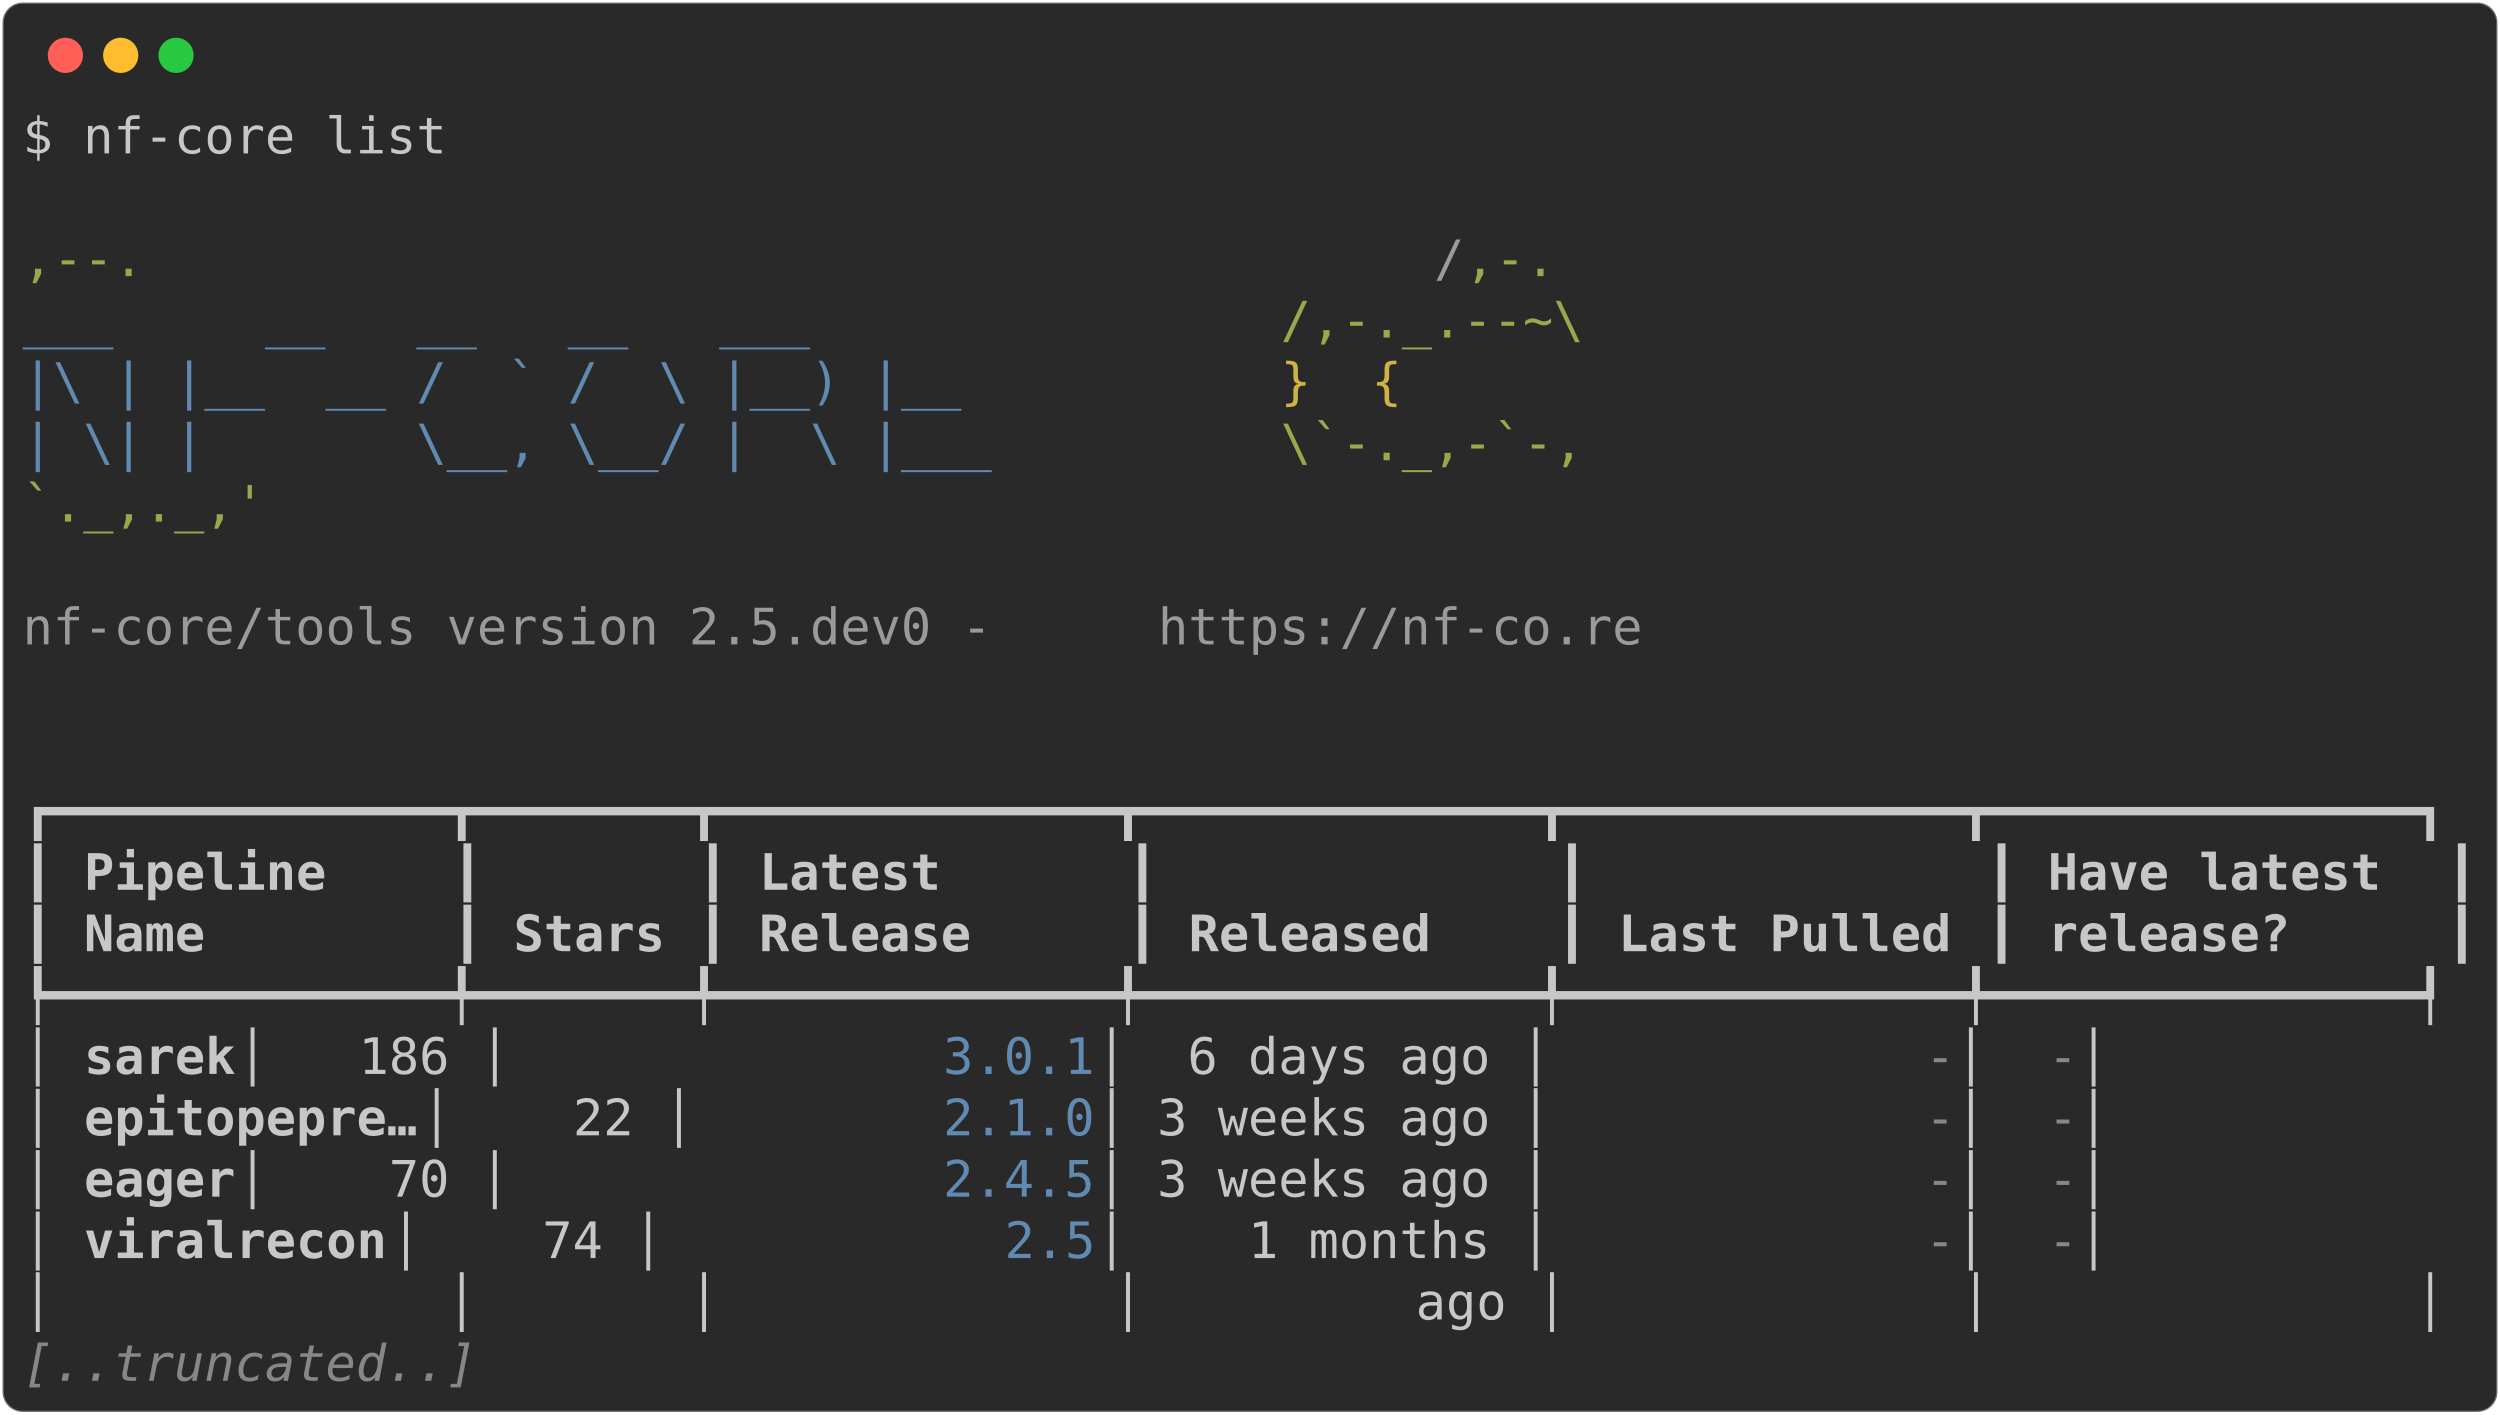
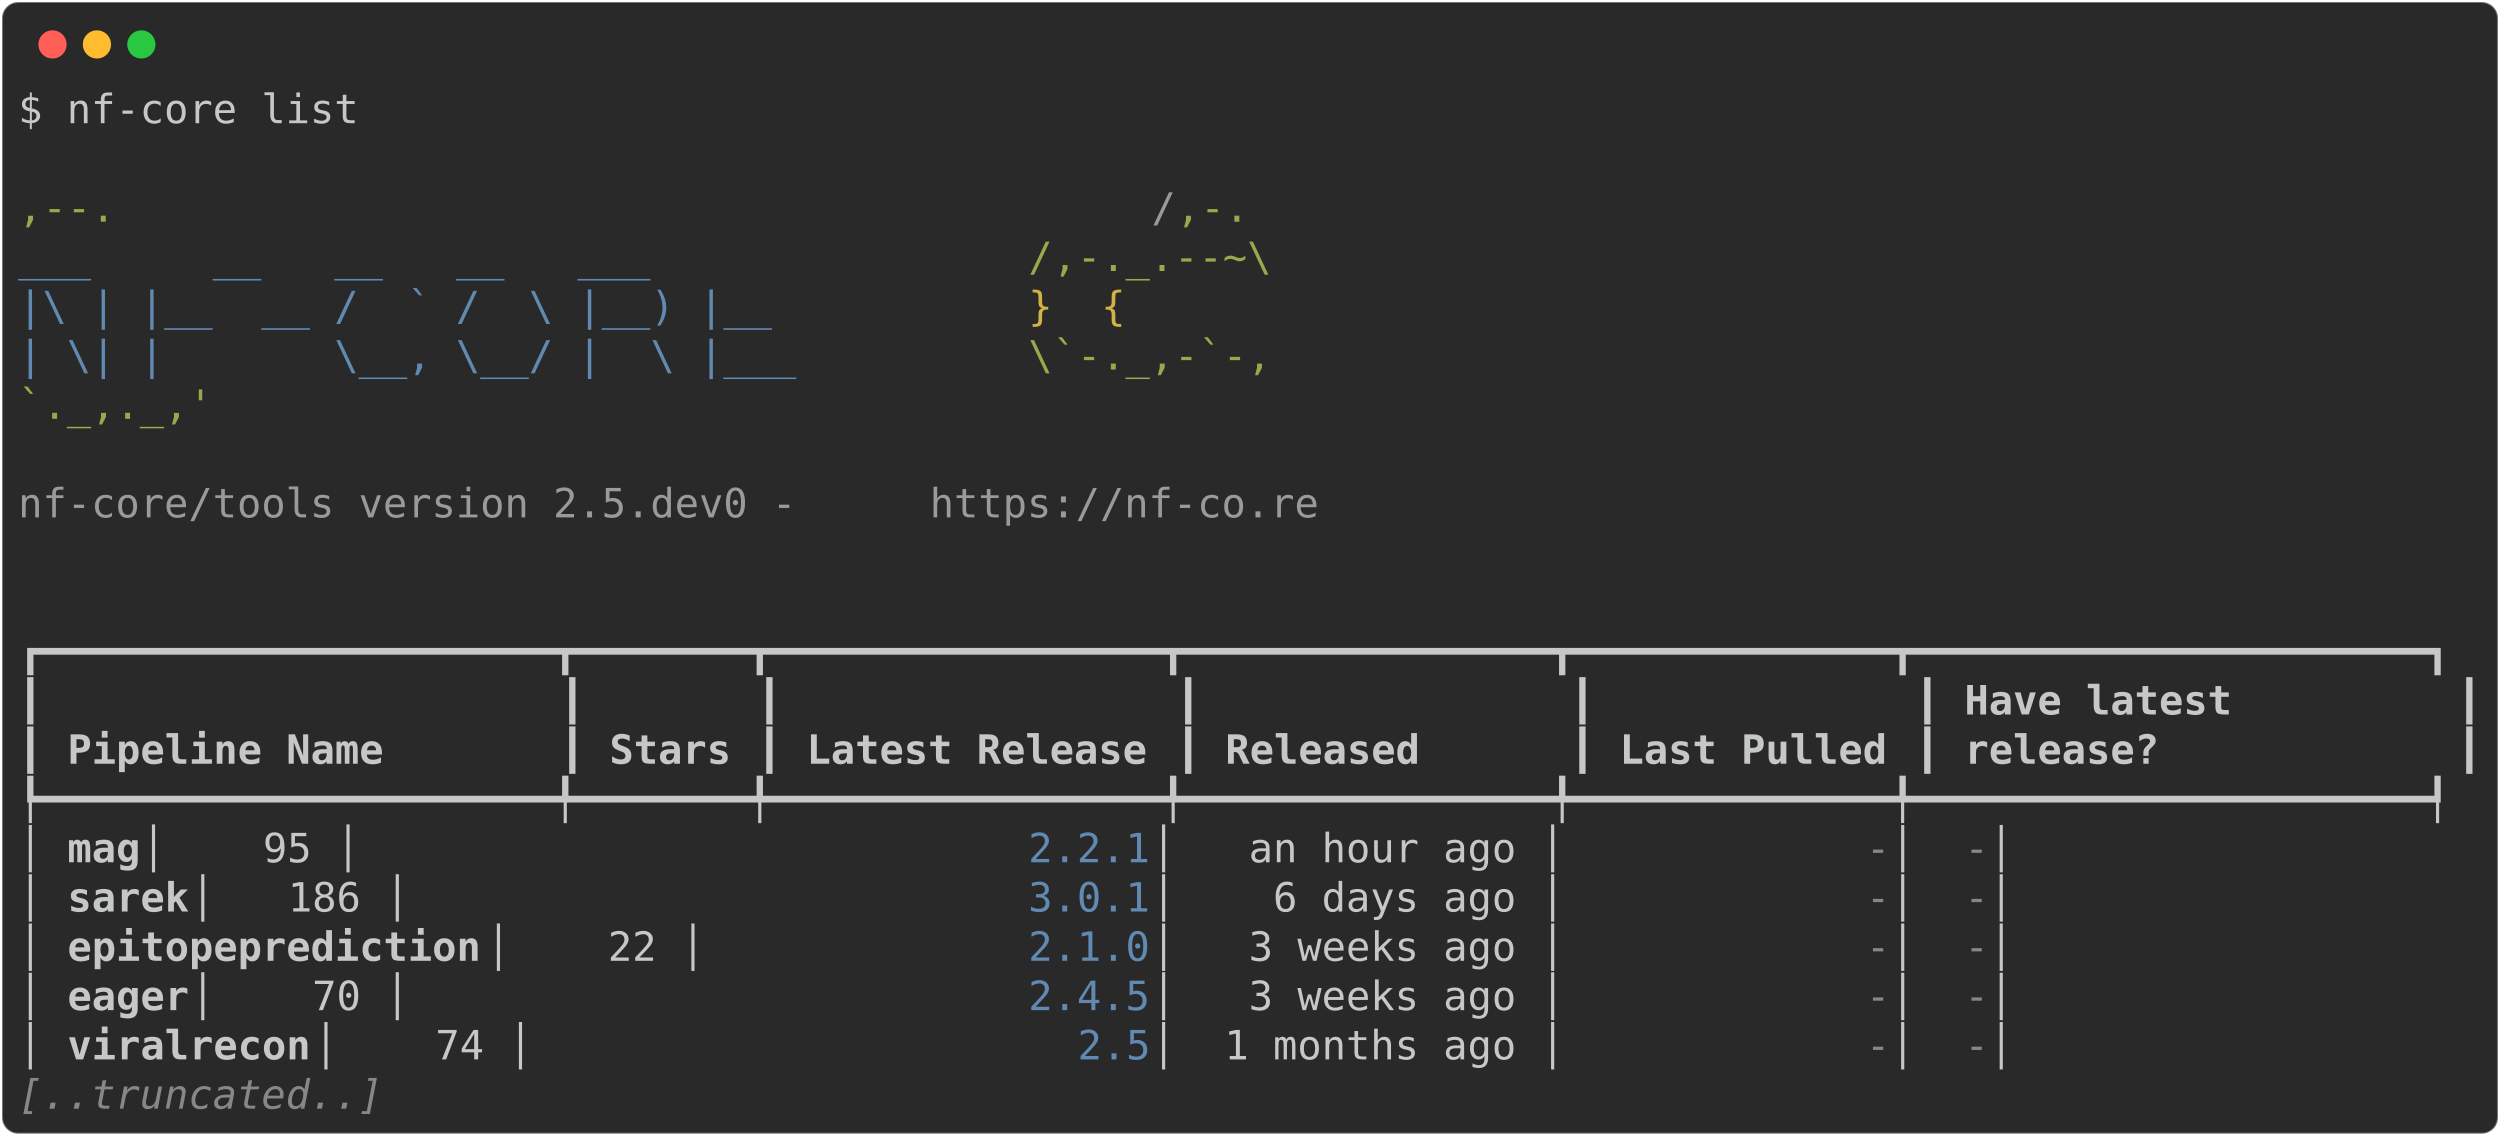
- <svg xmlns="http://www.w3.org/2000/svg" class="rich-terminal" viewBox="0 0 994 562.4">
+ <svg xmlns="http://www.w3.org/2000/svg" class="rich-terminal" viewBox="0 0 1238 562.4">
  <style>

    @font-face {
        font-family: "Fira Code";
        src: local("FiraCode-Regular"),
                url("https://cdnjs.cloudflare.com/ajax/libs/firacode/6.2.0/woff2/FiraCode-Regular.woff2") format("woff2"),
                url("https://cdnjs.cloudflare.com/ajax/libs/firacode/6.2.0/woff/FiraCode-Regular.woff") format("woff");
        font-style: normal;
        font-weight: 400;
    }
    @font-face {
        font-family: "Fira Code";
        src: local("FiraCode-Bold"),
                url("https://cdnjs.cloudflare.com/ajax/libs/firacode/6.2.0/woff2/FiraCode-Bold.woff2") format("woff2"),
                url("https://cdnjs.cloudflare.com/ajax/libs/firacode/6.2.0/woff/FiraCode-Bold.woff") format("woff");
        font-style: bold;
        font-weight: 700;
    }

-     .terminal-2123714818-matrix {
+     .terminal-1658828110-matrix {
        font-family: Fira Code, monospace;
        font-size: 20px;
        line-height: 24.4px;
        font-variant-east-asian: full-width;
    }

-     .terminal-2123714818-title {
+     .terminal-1658828110-title {
        font-size: 18px;
        font-weight: bold;
        font-family: arial;
    }

-     .terminal-2123714818-r1 { fill: #c5c8c6 }
- .terminal-2123714818-r2 { fill: #98a84b }
- .terminal-2123714818-r3 { fill: #9a9b99 }
- .terminal-2123714818-r4 { fill: #608ab1 }
- .terminal-2123714818-r5 { fill: #d0b344 }
- .terminal-2123714818-r6 { fill: #c5c8c6;font-weight: bold }
- .terminal-2123714818-r7 { fill: #868887 }
- .terminal-2123714818-r8 { fill: #868887;font-style: italic; }
+     .terminal-1658828110-r1 { fill: #c5c8c6 }
+ .terminal-1658828110-r2 { fill: #98a84b }
+ .terminal-1658828110-r3 { fill: #9a9b99 }
+ .terminal-1658828110-r4 { fill: #608ab1 }
+ .terminal-1658828110-r5 { fill: #d0b344 }
+ .terminal-1658828110-r6 { fill: #c5c8c6;font-weight: bold }
+ .terminal-1658828110-r7 { fill: #868887 }
+ .terminal-1658828110-r8 { fill: #868887;font-style: italic; }
    </style>
  <defs>
-     <clipPath id="terminal-2123714818-clip-terminal">
-       <rect x="0" y="0" width="975.0" height="511.4" />
-     </clipPath>
-     <clipPath id="terminal-2123714818-line-0">
-       <rect x="0" y="1.5" width="976" height="24.65" />
-     </clipPath>
-     <clipPath id="terminal-2123714818-line-1">
-       <rect x="0" y="25.9" width="976" height="24.65" />
-     </clipPath>
-     <clipPath id="terminal-2123714818-line-2">
-       <rect x="0" y="50.3" width="976" height="24.65" />
-     </clipPath>
-     <clipPath id="terminal-2123714818-line-3">
-       <rect x="0" y="74.7" width="976" height="24.65" />
-     </clipPath>
-     <clipPath id="terminal-2123714818-line-4">
-       <rect x="0" y="99.1" width="976" height="24.65" />
-     </clipPath>
-     <clipPath id="terminal-2123714818-line-5">
-       <rect x="0" y="123.5" width="976" height="24.65" />
-     </clipPath>
-     <clipPath id="terminal-2123714818-line-6">
-       <rect x="0" y="147.9" width="976" height="24.65" />
-     </clipPath>
-     <clipPath id="terminal-2123714818-line-7">
-       <rect x="0" y="172.3" width="976" height="24.65" />
-     </clipPath>
-     <clipPath id="terminal-2123714818-line-8">
-       <rect x="0" y="196.7" width="976" height="24.65" />
-     </clipPath>
-     <clipPath id="terminal-2123714818-line-9">
-       <rect x="0" y="221.1" width="976" height="24.65" />
-     </clipPath>
-     <clipPath id="terminal-2123714818-line-10">
-       <rect x="0" y="245.5" width="976" height="24.65" />
-     </clipPath>
-     <clipPath id="terminal-2123714818-line-11">
-       <rect x="0" y="269.9" width="976" height="24.65" />
-     </clipPath>
-     <clipPath id="terminal-2123714818-line-12">
-       <rect x="0" y="294.3" width="976" height="24.65" />
-     </clipPath>
-     <clipPath id="terminal-2123714818-line-13">
-       <rect x="0" y="318.7" width="976" height="24.65" />
-     </clipPath>
-     <clipPath id="terminal-2123714818-line-14">
-       <rect x="0" y="343.1" width="976" height="24.65" />
-     </clipPath>
-     <clipPath id="terminal-2123714818-line-15">
-       <rect x="0" y="367.5" width="976" height="24.65" />
-     </clipPath>
-     <clipPath id="terminal-2123714818-line-16">
-       <rect x="0" y="391.9" width="976" height="24.65" />
-     </clipPath>
-     <clipPath id="terminal-2123714818-line-17">
-       <rect x="0" y="416.3" width="976" height="24.65" />
-     </clipPath>
-     <clipPath id="terminal-2123714818-line-18">
-       <rect x="0" y="440.7" width="976" height="24.65" />
-     </clipPath>
-     <clipPath id="terminal-2123714818-line-19">
-       <rect x="0" y="465.1" width="976" height="24.65" />
+     <clipPath id="terminal-1658828110-clip-terminal">
+       <rect x="0" y="0" width="1219.0" height="511.4" />
+     </clipPath>
+     <clipPath id="terminal-1658828110-line-0">
+       <rect x="0" y="1.5" width="1220" height="24.65" />
+     </clipPath>
+     <clipPath id="terminal-1658828110-line-1">
+       <rect x="0" y="25.9" width="1220" height="24.65" />
+     </clipPath>
+     <clipPath id="terminal-1658828110-line-2">
+       <rect x="0" y="50.3" width="1220" height="24.65" />
+     </clipPath>
+     <clipPath id="terminal-1658828110-line-3">
+       <rect x="0" y="74.7" width="1220" height="24.65" />
+     </clipPath>
+     <clipPath id="terminal-1658828110-line-4">
+       <rect x="0" y="99.1" width="1220" height="24.65" />
+     </clipPath>
+     <clipPath id="terminal-1658828110-line-5">
+       <rect x="0" y="123.5" width="1220" height="24.65" />
+     </clipPath>
+     <clipPath id="terminal-1658828110-line-6">
+       <rect x="0" y="147.9" width="1220" height="24.65" />
+     </clipPath>
+     <clipPath id="terminal-1658828110-line-7">
+       <rect x="0" y="172.3" width="1220" height="24.65" />
+     </clipPath>
+     <clipPath id="terminal-1658828110-line-8">
+       <rect x="0" y="196.7" width="1220" height="24.65" />
+     </clipPath>
+     <clipPath id="terminal-1658828110-line-9">
+       <rect x="0" y="221.1" width="1220" height="24.65" />
+     </clipPath>
+     <clipPath id="terminal-1658828110-line-10">
+       <rect x="0" y="245.5" width="1220" height="24.65" />
+     </clipPath>
+     <clipPath id="terminal-1658828110-line-11">
+       <rect x="0" y="269.9" width="1220" height="24.65" />
+     </clipPath>
+     <clipPath id="terminal-1658828110-line-12">
+       <rect x="0" y="294.3" width="1220" height="24.65" />
+     </clipPath>
+     <clipPath id="terminal-1658828110-line-13">
+       <rect x="0" y="318.7" width="1220" height="24.65" />
+     </clipPath>
+     <clipPath id="terminal-1658828110-line-14">
+       <rect x="0" y="343.1" width="1220" height="24.65" />
+     </clipPath>
+     <clipPath id="terminal-1658828110-line-15">
+       <rect x="0" y="367.5" width="1220" height="24.65" />
+     </clipPath>
+     <clipPath id="terminal-1658828110-line-16">
+       <rect x="0" y="391.9" width="1220" height="24.65" />
+     </clipPath>
+     <clipPath id="terminal-1658828110-line-17">
+       <rect x="0" y="416.3" width="1220" height="24.65" />
+     </clipPath>
+     <clipPath id="terminal-1658828110-line-18">
+       <rect x="0" y="440.7" width="1220" height="24.65" />
+     </clipPath>
+     <clipPath id="terminal-1658828110-line-19">
+       <rect x="0" y="465.1" width="1220" height="24.65" />
    </clipPath>
  </defs>
-   <rect fill="#292929" stroke="rgba(255,255,255,0.35)" stroke-width="1" x="1" y="1" width="992" height="560.4" rx="8" />
+   <rect fill="#292929" stroke="rgba(255,255,255,0.35)" stroke-width="1" x="1" y="1" width="1236" height="560.4" rx="8" />
  <g transform="translate(26,22)">
    <circle cx="0" cy="0" r="7" fill="#ff5f57" />
    <circle cx="22" cy="0" r="7" fill="#febc2e" />
    <circle cx="44" cy="0" r="7" fill="#28c840" />
  </g>
-   <g transform="translate(9, 41)" clip-path="url(#terminal-2123714818-clip-terminal)">
-     <g class="terminal-2123714818-matrix">
-       <text class="terminal-2123714818-r1" x="0" y="20" textLength="170.8" clip-path="url(#terminal-2123714818-line-0)">$ nf-core list</text>
-       <text class="terminal-2123714818-r1" x="976" y="20" textLength="12.2" clip-path="url(#terminal-2123714818-line-0)">
- </text>
-       <text class="terminal-2123714818-r1" x="976" y="44.4" textLength="12.2" clip-path="url(#terminal-2123714818-line-1)">
- </text>
-       <text class="terminal-2123714818-r2" x="0" y="68.8" textLength="561.2" clip-path="url(#terminal-2123714818-line-2)">                                          ,--.</text>
-       <text class="terminal-2123714818-r3" x="561.2" y="68.8" textLength="12.2" clip-path="url(#terminal-2123714818-line-2)">/</text>
-       <text class="terminal-2123714818-r2" x="573.4" y="68.8" textLength="36.6" clip-path="url(#terminal-2123714818-line-2)">,-.</text>
-       <text class="terminal-2123714818-r1" x="976" y="68.8" textLength="12.2" clip-path="url(#terminal-2123714818-line-2)">
- </text>
-       <text class="terminal-2123714818-r4" x="0" y="93.2" textLength="500.2" clip-path="url(#terminal-2123714818-line-3)">          ___     __   __   __   ___     </text>
-       <text class="terminal-2123714818-r2" x="500.2" y="93.2" textLength="122" clip-path="url(#terminal-2123714818-line-3)">/,-._.--~\</text>
-       <text class="terminal-2123714818-r1" x="976" y="93.2" textLength="12.2" clip-path="url(#terminal-2123714818-line-3)">
- </text>
-       <text class="terminal-2123714818-r4" x="0" y="117.6" textLength="500.2" clip-path="url(#terminal-2123714818-line-4)">    |\ | |__  __ /  ` /  \ |__) |__      </text>
-       <text class="terminal-2123714818-r5" x="500.2" y="117.6" textLength="85.4" clip-path="url(#terminal-2123714818-line-4)">   }  {</text>
-       <text class="terminal-2123714818-r1" x="976" y="117.6" textLength="12.2" clip-path="url(#terminal-2123714818-line-4)">
- </text>
-       <text class="terminal-2123714818-r4" x="0" y="142" textLength="500.2" clip-path="url(#terminal-2123714818-line-5)">    | \| |       \__, \__/ |  \ |___     </text>
-       <text class="terminal-2123714818-r2" x="500.2" y="142" textLength="122" clip-path="url(#terminal-2123714818-line-5)">\`-._,-`-,</text>
-       <text class="terminal-2123714818-r1" x="976" y="142" textLength="12.2" clip-path="url(#terminal-2123714818-line-5)">
- </text>
-       <text class="terminal-2123714818-r2" x="0" y="166.4" textLength="610" clip-path="url(#terminal-2123714818-line-6)">                                          `._,._,'</text>
-       <text class="terminal-2123714818-r1" x="976" y="166.4" textLength="12.2" clip-path="url(#terminal-2123714818-line-6)">
- </text>
-       <text class="terminal-2123714818-r1" x="976" y="190.8" textLength="12.2" clip-path="url(#terminal-2123714818-line-7)">
- </text>
-       <text class="terminal-2123714818-r3" x="0" y="215.2" textLength="451.4" clip-path="url(#terminal-2123714818-line-8)">    nf-core/tools version 2.5.dev0 - </text>
-       <text class="terminal-2123714818-r3" x="451.4" y="215.2" textLength="195.2" clip-path="url(#terminal-2123714818-line-8)">https://nf-co.re</text>
-       <text class="terminal-2123714818-r1" x="976" y="215.2" textLength="12.2" clip-path="url(#terminal-2123714818-line-8)">
- </text>
-       <text class="terminal-2123714818-r1" x="976" y="239.6" textLength="12.2" clip-path="url(#terminal-2123714818-line-9)">
- </text>
-       <text class="terminal-2123714818-r1" x="976" y="264" textLength="12.2" clip-path="url(#terminal-2123714818-line-10)">
- </text>
-       <text class="terminal-2123714818-r1" x="0" y="288.4" textLength="976" clip-path="url(#terminal-2123714818-line-11)">┏━━━━━━━━━━━━━┳━━━━━━━┳━━━━━━━━━━━━━┳━━━━━━━━━━━━━┳━━━━━━━━━━━━━┳━━━━━━━━━━━━━━┓</text>
-       <text class="terminal-2123714818-r1" x="976" y="288.4" textLength="12.2" clip-path="url(#terminal-2123714818-line-11)">
- </text>
-       <text class="terminal-2123714818-r1" x="0" y="312.8" textLength="12.2" clip-path="url(#terminal-2123714818-line-12)">┃</text>
-       <text class="terminal-2123714818-r6" x="24.4" y="312.8" textLength="134.2" clip-path="url(#terminal-2123714818-line-12)">Pipeline   </text>
-       <text class="terminal-2123714818-r1" x="170.8" y="312.8" textLength="12.2" clip-path="url(#terminal-2123714818-line-12)">┃</text>
-       <text class="terminal-2123714818-r1" x="268.4" y="312.8" textLength="12.2" clip-path="url(#terminal-2123714818-line-12)">┃</text>
-       <text class="terminal-2123714818-r6" x="292.8" y="312.8" textLength="134.2" clip-path="url(#terminal-2123714818-line-12)">     Latest</text>
-       <text class="terminal-2123714818-r1" x="439.2" y="312.8" textLength="12.2" clip-path="url(#terminal-2123714818-line-12)">┃</text>
-       <text class="terminal-2123714818-r1" x="610" y="312.8" textLength="12.2" clip-path="url(#terminal-2123714818-line-12)">┃</text>
-       <text class="terminal-2123714818-r1" x="780.8" y="312.8" textLength="12.2" clip-path="url(#terminal-2123714818-line-12)">┃</text>
-       <text class="terminal-2123714818-r6" x="805.2" y="312.8" textLength="146.4" clip-path="url(#terminal-2123714818-line-12)">Have latest </text>
-       <text class="terminal-2123714818-r1" x="963.8" y="312.8" textLength="12.2" clip-path="url(#terminal-2123714818-line-12)">┃</text>
-       <text class="terminal-2123714818-r1" x="976" y="312.8" textLength="12.2" clip-path="url(#terminal-2123714818-line-12)">
- </text>
-       <text class="terminal-2123714818-r1" x="0" y="337.2" textLength="12.2" clip-path="url(#terminal-2123714818-line-13)">┃</text>
-       <text class="terminal-2123714818-r6" x="24.4" y="337.2" textLength="134.2" clip-path="url(#terminal-2123714818-line-13)">Name       </text>
-       <text class="terminal-2123714818-r1" x="170.8" y="337.2" textLength="12.2" clip-path="url(#terminal-2123714818-line-13)">┃</text>
-       <text class="terminal-2123714818-r6" x="195.2" y="337.2" textLength="61" clip-path="url(#terminal-2123714818-line-13)">Stars</text>
-       <text class="terminal-2123714818-r1" x="268.4" y="337.2" textLength="12.2" clip-path="url(#terminal-2123714818-line-13)">┃</text>
-       <text class="terminal-2123714818-r6" x="292.8" y="337.2" textLength="134.2" clip-path="url(#terminal-2123714818-line-13)">    Release</text>
-       <text class="terminal-2123714818-r1" x="439.2" y="337.2" textLength="12.2" clip-path="url(#terminal-2123714818-line-13)">┃</text>
-       <text class="terminal-2123714818-r6" x="463.6" y="337.2" textLength="134.2" clip-path="url(#terminal-2123714818-line-13)">   Released</text>
-       <text class="terminal-2123714818-r1" x="610" y="337.2" textLength="12.2" clip-path="url(#terminal-2123714818-line-13)">┃</text>
-       <text class="terminal-2123714818-r6" x="634.4" y="337.2" textLength="134.2" clip-path="url(#terminal-2123714818-line-13)">Last Pulled</text>
-       <text class="terminal-2123714818-r1" x="780.8" y="337.2" textLength="12.2" clip-path="url(#terminal-2123714818-line-13)">┃</text>
-       <text class="terminal-2123714818-r6" x="805.2" y="337.2" textLength="146.4" clip-path="url(#terminal-2123714818-line-13)">release?    </text>
-       <text class="terminal-2123714818-r1" x="963.8" y="337.2" textLength="12.2" clip-path="url(#terminal-2123714818-line-13)">┃</text>
-       <text class="terminal-2123714818-r1" x="976" y="337.2" textLength="12.2" clip-path="url(#terminal-2123714818-line-13)">
- </text>
-       <text class="terminal-2123714818-r1" x="0" y="361.6" textLength="976" clip-path="url(#terminal-2123714818-line-14)">┡━━━━━━━━━━━━━╇━━━━━━━╇━━━━━━━━━━━━━╇━━━━━━━━━━━━━╇━━━━━━━━━━━━━╇━━━━━━━━━━━━━━┩</text>
-       <text class="terminal-2123714818-r1" x="976" y="361.6" textLength="12.2" clip-path="url(#terminal-2123714818-line-14)">
- </text>
-       <text class="terminal-2123714818-r1" x="0" y="386" textLength="24.4" clip-path="url(#terminal-2123714818-line-15)">│ </text>
-       <text class="terminal-2123714818-r6" x="24.4" y="386" textLength="61" clip-path="url(#terminal-2123714818-line-15)">sarek</text>
-       <text class="terminal-2123714818-r1" x="85.4" y="386" textLength="280.6" clip-path="url(#terminal-2123714818-line-15)">       │   186 │       </text>
-       <text class="terminal-2123714818-r4" x="366" y="386" textLength="61" clip-path="url(#terminal-2123714818-line-15)">3.0.1</text>
-       <text class="terminal-2123714818-r1" x="427" y="386" textLength="329.4" clip-path="url(#terminal-2123714818-line-15)"> │  6 days ago │           </text>
-       <text class="terminal-2123714818-r7" x="756.4" y="386" textLength="12.2" clip-path="url(#terminal-2123714818-line-15)">-</text>
-       <text class="terminal-2123714818-r1" x="768.6" y="386" textLength="36.6" clip-path="url(#terminal-2123714818-line-15)"> │ </text>
-       <text class="terminal-2123714818-r7" x="805.2" y="386" textLength="12.2" clip-path="url(#terminal-2123714818-line-15)">-</text>
-       <text class="terminal-2123714818-r1" x="817.4" y="386" textLength="158.6" clip-path="url(#terminal-2123714818-line-15)">            │</text>
-       <text class="terminal-2123714818-r1" x="976" y="386" textLength="12.2" clip-path="url(#terminal-2123714818-line-15)">
- </text>
-       <text class="terminal-2123714818-r1" x="0" y="410.4" textLength="24.4" clip-path="url(#terminal-2123714818-line-16)">│ </text>
-       <text class="terminal-2123714818-r6" x="24.4" y="410.4" textLength="134.2" clip-path="url(#terminal-2123714818-line-16)">epitopepre…</text>
-       <text class="terminal-2123714818-r1" x="158.6" y="410.4" textLength="207.4" clip-path="url(#terminal-2123714818-line-16)"> │    22 │       </text>
-       <text class="terminal-2123714818-r4" x="366" y="410.4" textLength="61" clip-path="url(#terminal-2123714818-line-16)">2.1.0</text>
-       <text class="terminal-2123714818-r1" x="427" y="410.4" textLength="329.4" clip-path="url(#terminal-2123714818-line-16)"> │ 3 weeks ago │           </text>
-       <text class="terminal-2123714818-r7" x="756.4" y="410.4" textLength="12.2" clip-path="url(#terminal-2123714818-line-16)">-</text>
-       <text class="terminal-2123714818-r1" x="768.6" y="410.4" textLength="36.6" clip-path="url(#terminal-2123714818-line-16)"> │ </text>
-       <text class="terminal-2123714818-r7" x="805.2" y="410.4" textLength="12.2" clip-path="url(#terminal-2123714818-line-16)">-</text>
-       <text class="terminal-2123714818-r1" x="817.4" y="410.4" textLength="158.6" clip-path="url(#terminal-2123714818-line-16)">            │</text>
-       <text class="terminal-2123714818-r1" x="976" y="410.4" textLength="12.2" clip-path="url(#terminal-2123714818-line-16)">
- </text>
-       <text class="terminal-2123714818-r1" x="0" y="434.8" textLength="24.4" clip-path="url(#terminal-2123714818-line-17)">│ </text>
-       <text class="terminal-2123714818-r6" x="24.4" y="434.8" textLength="61" clip-path="url(#terminal-2123714818-line-17)">eager</text>
-       <text class="terminal-2123714818-r1" x="85.4" y="434.8" textLength="280.6" clip-path="url(#terminal-2123714818-line-17)">       │    70 │       </text>
-       <text class="terminal-2123714818-r4" x="366" y="434.8" textLength="61" clip-path="url(#terminal-2123714818-line-17)">2.4.5</text>
-       <text class="terminal-2123714818-r1" x="427" y="434.8" textLength="329.4" clip-path="url(#terminal-2123714818-line-17)"> │ 3 weeks ago │           </text>
-       <text class="terminal-2123714818-r7" x="756.4" y="434.8" textLength="12.2" clip-path="url(#terminal-2123714818-line-17)">-</text>
-       <text class="terminal-2123714818-r1" x="768.6" y="434.8" textLength="36.6" clip-path="url(#terminal-2123714818-line-17)"> │ </text>
-       <text class="terminal-2123714818-r7" x="805.2" y="434.8" textLength="12.2" clip-path="url(#terminal-2123714818-line-17)">-</text>
-       <text class="terminal-2123714818-r1" x="817.4" y="434.8" textLength="158.6" clip-path="url(#terminal-2123714818-line-17)">            │</text>
-       <text class="terminal-2123714818-r1" x="976" y="434.8" textLength="12.2" clip-path="url(#terminal-2123714818-line-17)">
- </text>
-       <text class="terminal-2123714818-r1" x="0" y="459.2" textLength="24.4" clip-path="url(#terminal-2123714818-line-18)">│ </text>
-       <text class="terminal-2123714818-r6" x="24.4" y="459.2" textLength="122" clip-path="url(#terminal-2123714818-line-18)">viralrecon</text>
-       <text class="terminal-2123714818-r1" x="146.4" y="459.2" textLength="244" clip-path="url(#terminal-2123714818-line-18)">  │    74 │         </text>
-       <text class="terminal-2123714818-r4" x="390.4" y="459.2" textLength="36.6" clip-path="url(#terminal-2123714818-line-18)">2.5</text>
-       <text class="terminal-2123714818-r1" x="427" y="459.2" textLength="329.4" clip-path="url(#terminal-2123714818-line-18)"> │    1 months │           </text>
-       <text class="terminal-2123714818-r7" x="756.4" y="459.2" textLength="12.2" clip-path="url(#terminal-2123714818-line-18)">-</text>
-       <text class="terminal-2123714818-r1" x="768.6" y="459.2" textLength="36.6" clip-path="url(#terminal-2123714818-line-18)"> │ </text>
-       <text class="terminal-2123714818-r7" x="805.2" y="459.2" textLength="12.2" clip-path="url(#terminal-2123714818-line-18)">-</text>
-       <text class="terminal-2123714818-r1" x="817.4" y="459.2" textLength="158.6" clip-path="url(#terminal-2123714818-line-18)">            │</text>
-       <text class="terminal-2123714818-r1" x="976" y="459.2" textLength="12.2" clip-path="url(#terminal-2123714818-line-18)">
- </text>
-       <text class="terminal-2123714818-r1" x="0" y="483.6" textLength="976" clip-path="url(#terminal-2123714818-line-19)">│             │       │             │         ago │             │              │</text>
-       <text class="terminal-2123714818-r1" x="976" y="483.6" textLength="12.2" clip-path="url(#terminal-2123714818-line-19)">
- </text>
-       <text class="terminal-2123714818-r8" x="0" y="508" textLength="183" clip-path="url(#terminal-2123714818-line-20)">[..truncated..]</text>
-       <text class="terminal-2123714818-r1" x="976" y="508" textLength="12.2" clip-path="url(#terminal-2123714818-line-20)">
+   <g transform="translate(9, 41)" clip-path="url(#terminal-1658828110-clip-terminal)">
+     <g class="terminal-1658828110-matrix">
+       <text class="terminal-1658828110-r1" x="0" y="20" textLength="170.8" clip-path="url(#terminal-1658828110-line-0)">$ nf-core list</text>
+       <text class="terminal-1658828110-r1" x="1220" y="20" textLength="12.2" clip-path="url(#terminal-1658828110-line-0)">
+ </text>
+       <text class="terminal-1658828110-r1" x="1220" y="44.4" textLength="12.2" clip-path="url(#terminal-1658828110-line-1)">
+ </text>
+       <text class="terminal-1658828110-r2" x="0" y="68.8" textLength="561.2" clip-path="url(#terminal-1658828110-line-2)">                                          ,--.</text>
+       <text class="terminal-1658828110-r3" x="561.2" y="68.8" textLength="12.2" clip-path="url(#terminal-1658828110-line-2)">/</text>
+       <text class="terminal-1658828110-r2" x="573.4" y="68.8" textLength="36.6" clip-path="url(#terminal-1658828110-line-2)">,-.</text>
+       <text class="terminal-1658828110-r1" x="1220" y="68.8" textLength="12.2" clip-path="url(#terminal-1658828110-line-2)">
+ </text>
+       <text class="terminal-1658828110-r4" x="0" y="93.2" textLength="500.2" clip-path="url(#terminal-1658828110-line-3)">          ___     __   __   __   ___     </text>
+       <text class="terminal-1658828110-r2" x="500.2" y="93.2" textLength="122" clip-path="url(#terminal-1658828110-line-3)">/,-._.--~\</text>
+       <text class="terminal-1658828110-r1" x="1220" y="93.2" textLength="12.2" clip-path="url(#terminal-1658828110-line-3)">
+ </text>
+       <text class="terminal-1658828110-r4" x="0" y="117.6" textLength="500.2" clip-path="url(#terminal-1658828110-line-4)">    |\ | |__  __ /  ` /  \ |__) |__      </text>
+       <text class="terminal-1658828110-r5" x="500.2" y="117.6" textLength="85.4" clip-path="url(#terminal-1658828110-line-4)">   }  {</text>
+       <text class="terminal-1658828110-r1" x="1220" y="117.6" textLength="12.2" clip-path="url(#terminal-1658828110-line-4)">
+ </text>
+       <text class="terminal-1658828110-r4" x="0" y="142" textLength="500.2" clip-path="url(#terminal-1658828110-line-5)">    | \| |       \__, \__/ |  \ |___     </text>
+       <text class="terminal-1658828110-r2" x="500.2" y="142" textLength="122" clip-path="url(#terminal-1658828110-line-5)">\`-._,-`-,</text>
+       <text class="terminal-1658828110-r1" x="1220" y="142" textLength="12.2" clip-path="url(#terminal-1658828110-line-5)">
+ </text>
+       <text class="terminal-1658828110-r2" x="0" y="166.4" textLength="610" clip-path="url(#terminal-1658828110-line-6)">                                          `._,._,'</text>
+       <text class="terminal-1658828110-r1" x="1220" y="166.4" textLength="12.2" clip-path="url(#terminal-1658828110-line-6)">
+ </text>
+       <text class="terminal-1658828110-r1" x="1220" y="190.8" textLength="12.2" clip-path="url(#terminal-1658828110-line-7)">
+ </text>
+       <text class="terminal-1658828110-r3" x="0" y="215.2" textLength="451.4" clip-path="url(#terminal-1658828110-line-8)">    nf-core/tools version 2.5.dev0 - </text>
+       <text class="terminal-1658828110-r3" x="451.4" y="215.2" textLength="195.2" clip-path="url(#terminal-1658828110-line-8)">https://nf-co.re</text>
+       <text class="terminal-1658828110-r1" x="1220" y="215.2" textLength="12.2" clip-path="url(#terminal-1658828110-line-8)">
+ </text>
+       <text class="terminal-1658828110-r1" x="1220" y="239.6" textLength="12.2" clip-path="url(#terminal-1658828110-line-9)">
+ </text>
+       <text class="terminal-1658828110-r1" x="1220" y="264" textLength="12.2" clip-path="url(#terminal-1658828110-line-10)">
+ </text>
+       <text class="terminal-1658828110-r1" x="0" y="288.4" textLength="1220" clip-path="url(#terminal-1658828110-line-11)">┏━━━━━━━━━━━━━━━━━━━━━┳━━━━━━━┳━━━━━━━━━━━━━━━━┳━━━━━━━━━━━━━━━┳━━━━━━━━━━━━━┳━━━━━━━━━━━━━━━━━━━━━┓</text>
+       <text class="terminal-1658828110-r1" x="1220" y="288.4" textLength="12.2" clip-path="url(#terminal-1658828110-line-11)">
+ </text>
+       <text class="terminal-1658828110-r1" x="0" y="312.8" textLength="12.2" clip-path="url(#terminal-1658828110-line-12)">┃</text>
+       <text class="terminal-1658828110-r1" x="268.4" y="312.8" textLength="12.2" clip-path="url(#terminal-1658828110-line-12)">┃</text>
+       <text class="terminal-1658828110-r1" x="366" y="312.8" textLength="12.2" clip-path="url(#terminal-1658828110-line-12)">┃</text>
+       <text class="terminal-1658828110-r1" x="573.4" y="312.8" textLength="12.2" clip-path="url(#terminal-1658828110-line-12)">┃</text>
+       <text class="terminal-1658828110-r1" x="768.6" y="312.8" textLength="12.2" clip-path="url(#terminal-1658828110-line-12)">┃</text>
+       <text class="terminal-1658828110-r1" x="939.4" y="312.8" textLength="12.2" clip-path="url(#terminal-1658828110-line-12)">┃</text>
+       <text class="terminal-1658828110-r6" x="963.8" y="312.8" textLength="231.8" clip-path="url(#terminal-1658828110-line-12)">Have latest        </text>
+       <text class="terminal-1658828110-r1" x="1207.8" y="312.8" textLength="12.2" clip-path="url(#terminal-1658828110-line-12)">┃</text>
+       <text class="terminal-1658828110-r1" x="1220" y="312.8" textLength="12.2" clip-path="url(#terminal-1658828110-line-12)">
+ </text>
+       <text class="terminal-1658828110-r1" x="0" y="337.2" textLength="12.2" clip-path="url(#terminal-1658828110-line-13)">┃</text>
+       <text class="terminal-1658828110-r6" x="24.4" y="337.2" textLength="231.8" clip-path="url(#terminal-1658828110-line-13)">Pipeline Name      </text>
+       <text class="terminal-1658828110-r1" x="268.4" y="337.2" textLength="12.2" clip-path="url(#terminal-1658828110-line-13)">┃</text>
+       <text class="terminal-1658828110-r6" x="292.8" y="337.2" textLength="61" clip-path="url(#terminal-1658828110-line-13)">Stars</text>
+       <text class="terminal-1658828110-r1" x="366" y="337.2" textLength="12.2" clip-path="url(#terminal-1658828110-line-13)">┃</text>
+       <text class="terminal-1658828110-r6" x="390.4" y="337.2" textLength="170.8" clip-path="url(#terminal-1658828110-line-13)">Latest Release</text>
+       <text class="terminal-1658828110-r1" x="573.4" y="337.2" textLength="12.2" clip-path="url(#terminal-1658828110-line-13)">┃</text>
+       <text class="terminal-1658828110-r6" x="597.8" y="337.2" textLength="158.6" clip-path="url(#terminal-1658828110-line-13)">     Released</text>
+       <text class="terminal-1658828110-r1" x="768.6" y="337.2" textLength="12.2" clip-path="url(#terminal-1658828110-line-13)">┃</text>
+       <text class="terminal-1658828110-r6" x="793" y="337.2" textLength="134.2" clip-path="url(#terminal-1658828110-line-13)">Last Pulled</text>
+       <text class="terminal-1658828110-r1" x="939.4" y="337.2" textLength="12.2" clip-path="url(#terminal-1658828110-line-13)">┃</text>
+       <text class="terminal-1658828110-r6" x="963.8" y="337.2" textLength="231.8" clip-path="url(#terminal-1658828110-line-13)">release?           </text>
+       <text class="terminal-1658828110-r1" x="1207.8" y="337.2" textLength="12.2" clip-path="url(#terminal-1658828110-line-13)">┃</text>
+       <text class="terminal-1658828110-r1" x="1220" y="337.2" textLength="12.2" clip-path="url(#terminal-1658828110-line-13)">
+ </text>
+       <text class="terminal-1658828110-r1" x="0" y="361.6" textLength="1220" clip-path="url(#terminal-1658828110-line-14)">┡━━━━━━━━━━━━━━━━━━━━━╇━━━━━━━╇━━━━━━━━━━━━━━━━╇━━━━━━━━━━━━━━━╇━━━━━━━━━━━━━╇━━━━━━━━━━━━━━━━━━━━━┩</text>
+       <text class="terminal-1658828110-r1" x="1220" y="361.6" textLength="12.2" clip-path="url(#terminal-1658828110-line-14)">
+ </text>
+       <text class="terminal-1658828110-r1" x="0" y="386" textLength="24.4" clip-path="url(#terminal-1658828110-line-15)">│ </text>
+       <text class="terminal-1658828110-r6" x="24.4" y="386" textLength="36.6" clip-path="url(#terminal-1658828110-line-15)">mag</text>
+       <text class="terminal-1658828110-r1" x="61" y="386" textLength="439.2" clip-path="url(#terminal-1658828110-line-15)">                 │    95 │          </text>
+       <text class="terminal-1658828110-r4" x="500.2" y="386" textLength="61" clip-path="url(#terminal-1658828110-line-15)">2.2.1</text>
+       <text class="terminal-1658828110-r1" x="561.2" y="386" textLength="353.8" clip-path="url(#terminal-1658828110-line-15)"> │   an hour ago │           </text>
+       <text class="terminal-1658828110-r7" x="915" y="386" textLength="12.2" clip-path="url(#terminal-1658828110-line-15)">-</text>
+       <text class="terminal-1658828110-r1" x="927.2" y="386" textLength="36.6" clip-path="url(#terminal-1658828110-line-15)"> │ </text>
+       <text class="terminal-1658828110-r7" x="963.8" y="386" textLength="12.2" clip-path="url(#terminal-1658828110-line-15)">-</text>
+       <text class="terminal-1658828110-r1" x="976" y="386" textLength="244" clip-path="url(#terminal-1658828110-line-15)">                   │</text>
+       <text class="terminal-1658828110-r1" x="1220" y="386" textLength="12.2" clip-path="url(#terminal-1658828110-line-15)">
+ </text>
+       <text class="terminal-1658828110-r1" x="0" y="410.4" textLength="24.4" clip-path="url(#terminal-1658828110-line-16)">│ </text>
+       <text class="terminal-1658828110-r6" x="24.4" y="410.4" textLength="61" clip-path="url(#terminal-1658828110-line-16)">sarek</text>
+       <text class="terminal-1658828110-r1" x="85.4" y="410.4" textLength="414.8" clip-path="url(#terminal-1658828110-line-16)">               │   186 │          </text>
+       <text class="terminal-1658828110-r4" x="500.2" y="410.4" textLength="61" clip-path="url(#terminal-1658828110-line-16)">3.0.1</text>
+       <text class="terminal-1658828110-r1" x="561.2" y="410.4" textLength="353.8" clip-path="url(#terminal-1658828110-line-16)"> │    6 days ago │           </text>
+       <text class="terminal-1658828110-r7" x="915" y="410.4" textLength="12.2" clip-path="url(#terminal-1658828110-line-16)">-</text>
+       <text class="terminal-1658828110-r1" x="927.2" y="410.4" textLength="36.6" clip-path="url(#terminal-1658828110-line-16)"> │ </text>
+       <text class="terminal-1658828110-r7" x="963.8" y="410.4" textLength="12.2" clip-path="url(#terminal-1658828110-line-16)">-</text>
+       <text class="terminal-1658828110-r1" x="976" y="410.4" textLength="244" clip-path="url(#terminal-1658828110-line-16)">                   │</text>
+       <text class="terminal-1658828110-r1" x="1220" y="410.4" textLength="12.2" clip-path="url(#terminal-1658828110-line-16)">
+ </text>
+       <text class="terminal-1658828110-r1" x="0" y="434.8" textLength="24.4" clip-path="url(#terminal-1658828110-line-17)">│ </text>
+       <text class="terminal-1658828110-r6" x="24.4" y="434.8" textLength="207.4" clip-path="url(#terminal-1658828110-line-17)">epitopeprediction</text>
+       <text class="terminal-1658828110-r1" x="231.8" y="434.8" textLength="268.4" clip-path="url(#terminal-1658828110-line-17)">   │    22 │          </text>
+       <text class="terminal-1658828110-r4" x="500.2" y="434.8" textLength="61" clip-path="url(#terminal-1658828110-line-17)">2.1.0</text>
+       <text class="terminal-1658828110-r1" x="561.2" y="434.8" textLength="353.8" clip-path="url(#terminal-1658828110-line-17)"> │   3 weeks ago │           </text>
+       <text class="terminal-1658828110-r7" x="915" y="434.8" textLength="12.2" clip-path="url(#terminal-1658828110-line-17)">-</text>
+       <text class="terminal-1658828110-r1" x="927.2" y="434.8" textLength="36.6" clip-path="url(#terminal-1658828110-line-17)"> │ </text>
+       <text class="terminal-1658828110-r7" x="963.8" y="434.8" textLength="12.2" clip-path="url(#terminal-1658828110-line-17)">-</text>
+       <text class="terminal-1658828110-r1" x="976" y="434.8" textLength="244" clip-path="url(#terminal-1658828110-line-17)">                   │</text>
+       <text class="terminal-1658828110-r1" x="1220" y="434.8" textLength="12.2" clip-path="url(#terminal-1658828110-line-17)">
+ </text>
+       <text class="terminal-1658828110-r1" x="0" y="459.2" textLength="24.4" clip-path="url(#terminal-1658828110-line-18)">│ </text>
+       <text class="terminal-1658828110-r6" x="24.4" y="459.2" textLength="61" clip-path="url(#terminal-1658828110-line-18)">eager</text>
+       <text class="terminal-1658828110-r1" x="85.4" y="459.2" textLength="414.8" clip-path="url(#terminal-1658828110-line-18)">               │    70 │          </text>
+       <text class="terminal-1658828110-r4" x="500.2" y="459.2" textLength="61" clip-path="url(#terminal-1658828110-line-18)">2.4.5</text>
+       <text class="terminal-1658828110-r1" x="561.2" y="459.2" textLength="353.8" clip-path="url(#terminal-1658828110-line-18)"> │   3 weeks ago │           </text>
+       <text class="terminal-1658828110-r7" x="915" y="459.2" textLength="12.2" clip-path="url(#terminal-1658828110-line-18)">-</text>
+       <text class="terminal-1658828110-r1" x="927.2" y="459.2" textLength="36.6" clip-path="url(#terminal-1658828110-line-18)"> │ </text>
+       <text class="terminal-1658828110-r7" x="963.8" y="459.2" textLength="12.2" clip-path="url(#terminal-1658828110-line-18)">-</text>
+       <text class="terminal-1658828110-r1" x="976" y="459.2" textLength="244" clip-path="url(#terminal-1658828110-line-18)">                   │</text>
+       <text class="terminal-1658828110-r1" x="1220" y="459.2" textLength="12.2" clip-path="url(#terminal-1658828110-line-18)">
+ </text>
+       <text class="terminal-1658828110-r1" x="0" y="483.6" textLength="24.4" clip-path="url(#terminal-1658828110-line-19)">│ </text>
+       <text class="terminal-1658828110-r6" x="24.4" y="483.6" textLength="122" clip-path="url(#terminal-1658828110-line-19)">viralrecon</text>
+       <text class="terminal-1658828110-r1" x="146.4" y="483.6" textLength="378.2" clip-path="url(#terminal-1658828110-line-19)">          │    74 │            </text>
+       <text class="terminal-1658828110-r4" x="524.6" y="483.6" textLength="36.6" clip-path="url(#terminal-1658828110-line-19)">2.5</text>
+       <text class="terminal-1658828110-r1" x="561.2" y="483.6" textLength="353.8" clip-path="url(#terminal-1658828110-line-19)"> │  1 months ago │           </text>
+       <text class="terminal-1658828110-r7" x="915" y="483.6" textLength="12.2" clip-path="url(#terminal-1658828110-line-19)">-</text>
+       <text class="terminal-1658828110-r1" x="927.2" y="483.6" textLength="36.6" clip-path="url(#terminal-1658828110-line-19)"> │ </text>
+       <text class="terminal-1658828110-r7" x="963.8" y="483.6" textLength="12.2" clip-path="url(#terminal-1658828110-line-19)">-</text>
+       <text class="terminal-1658828110-r1" x="976" y="483.6" textLength="244" clip-path="url(#terminal-1658828110-line-19)">                   │</text>
+       <text class="terminal-1658828110-r1" x="1220" y="483.6" textLength="12.2" clip-path="url(#terminal-1658828110-line-19)">
+ </text>
+       <text class="terminal-1658828110-r8" x="0" y="508" textLength="183" clip-path="url(#terminal-1658828110-line-20)">[..truncated..]</text>
+       <text class="terminal-1658828110-r1" x="1220" y="508" textLength="12.2" clip-path="url(#terminal-1658828110-line-20)">
</text>
    </g>
  </g>
</svg>
